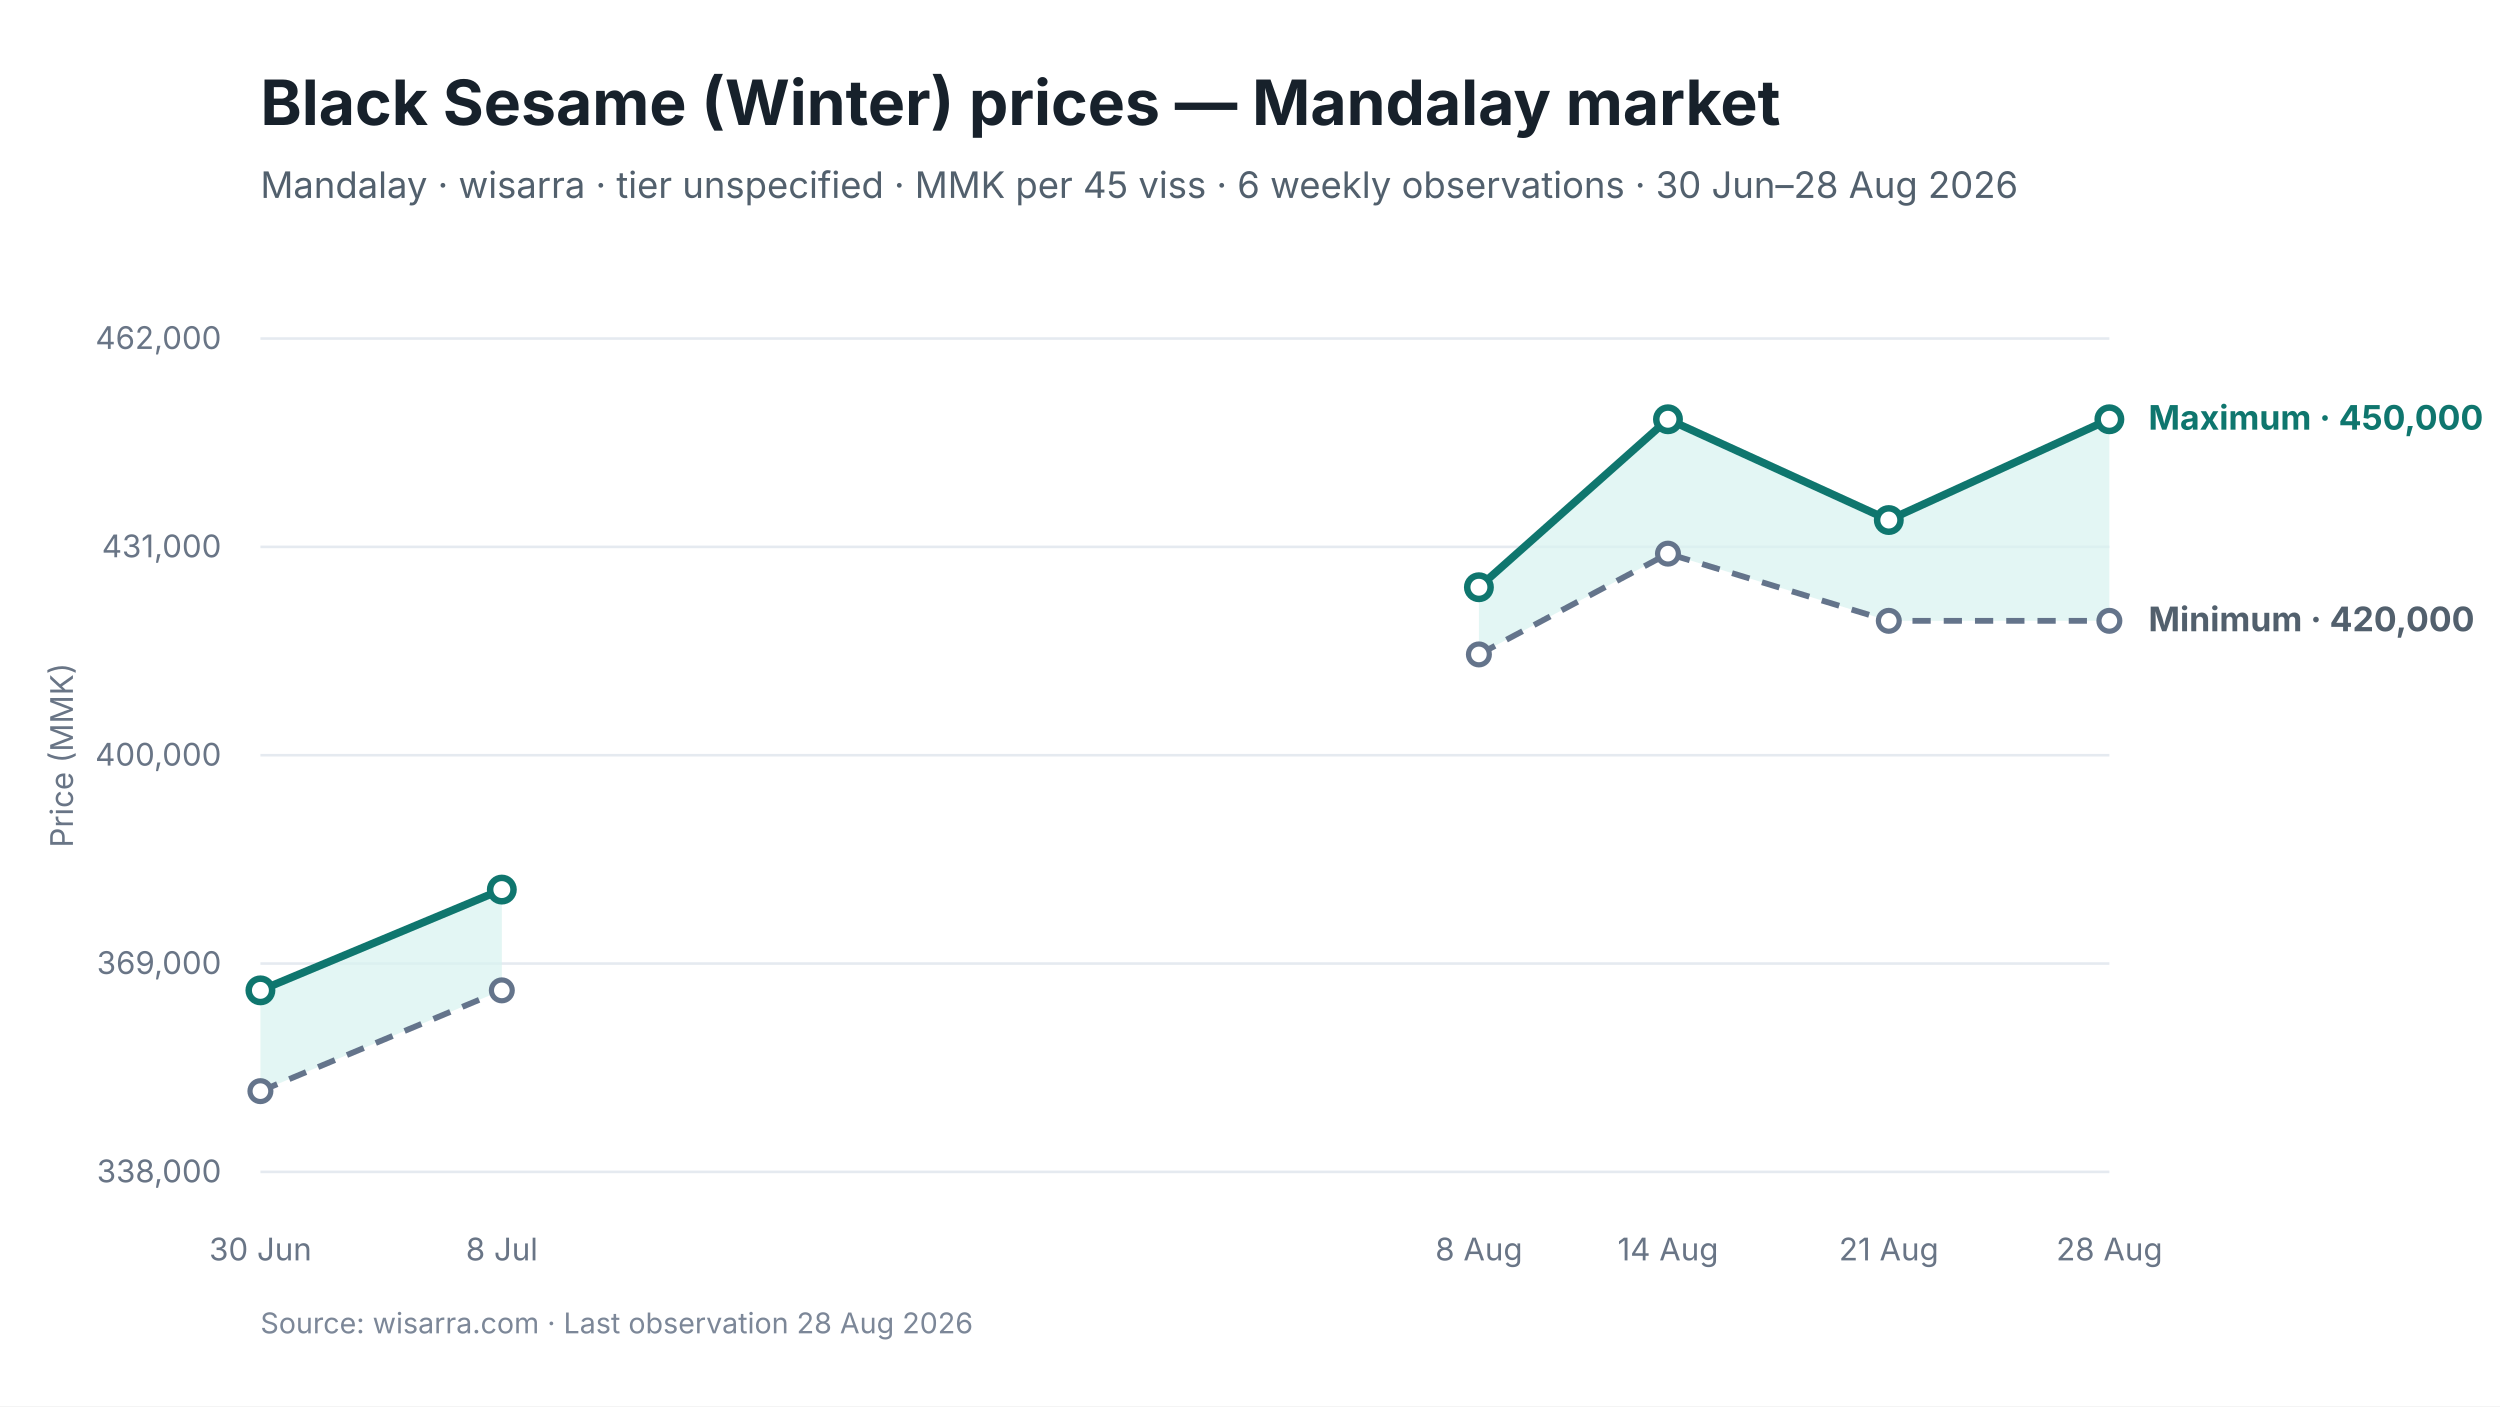
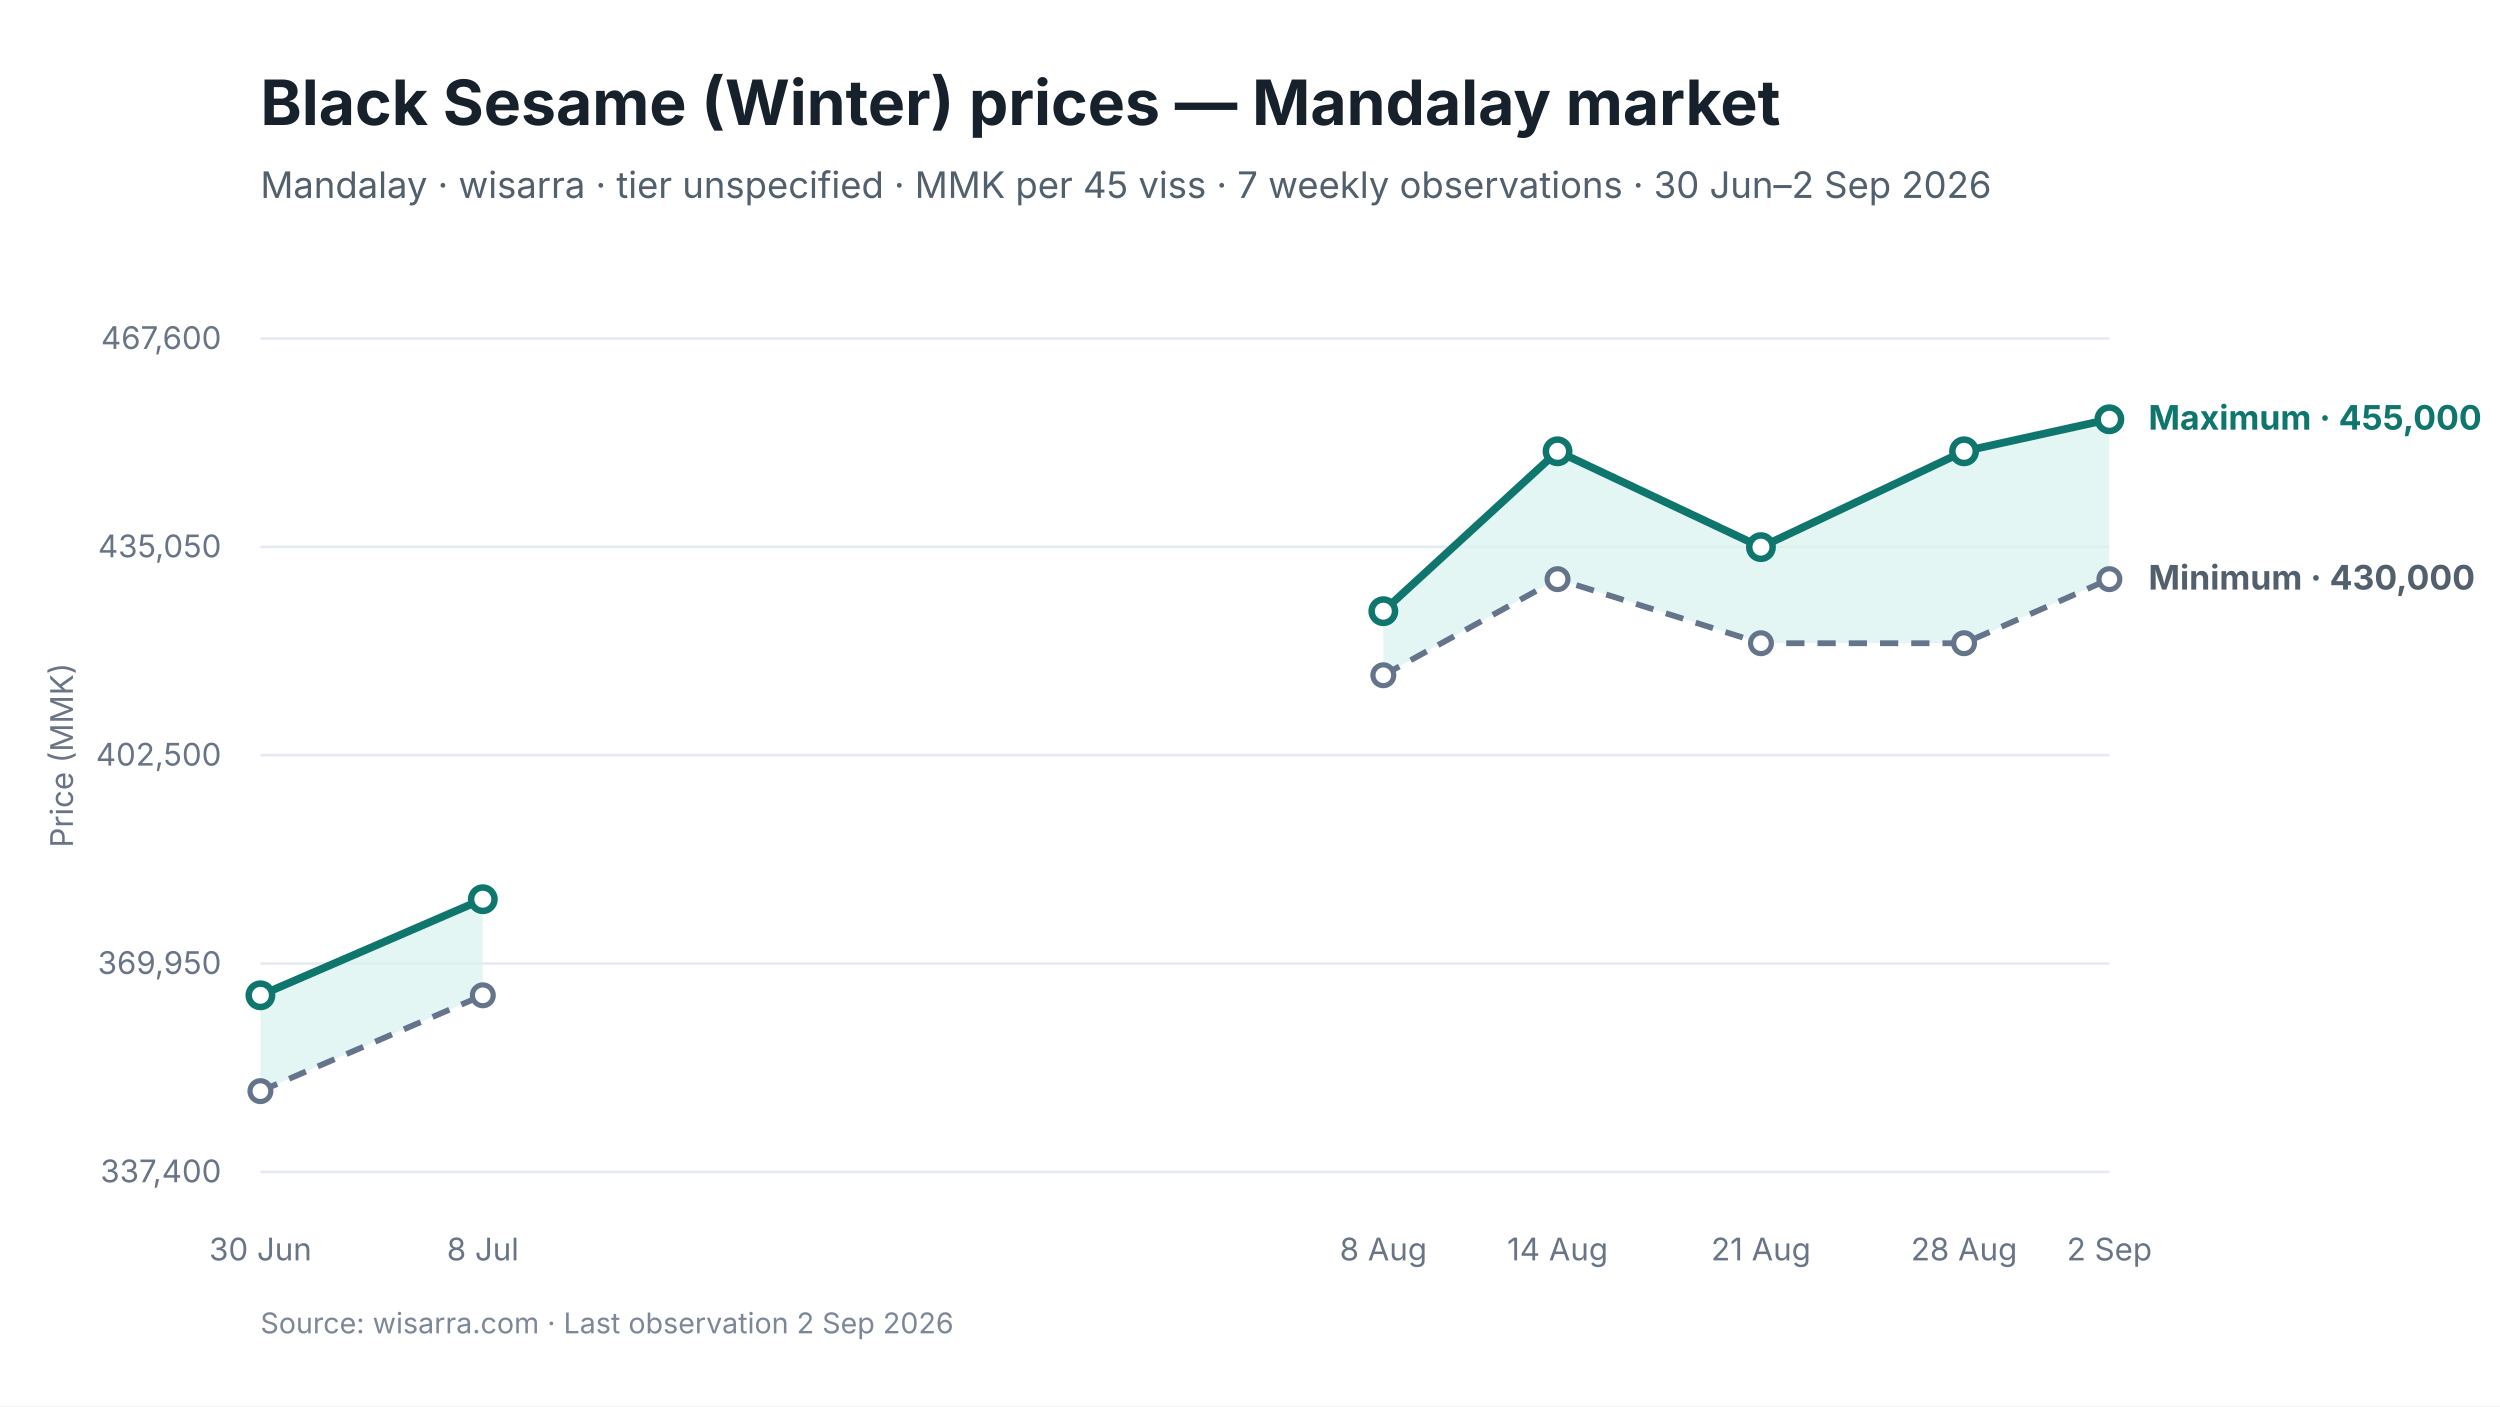
<svg xmlns="http://www.w3.org/2000/svg" viewBox="0 0 960 540" width="960" height="540" role="img" aria-labelledby="chart-title chart-desc">
  <style>
text { font-family: Inter, -apple-system, BlinkMacSystemFont, "Segoe UI", sans-serif; fill: #17212B; }
.chart-title { font-size: 24px; font-weight: 650; }
.subtitle { font-size: 14px; fill: #52606D; }
.axis { font-size: 12px; fill: #697586; }
.grid { stroke: #E5EAF0; stroke-width: 1; }
.range { fill: #D9F3F0; fill-opacity: 0.72; }
.maximum { stroke: #0F766E; stroke-width: 3; fill: none; }
.minimum { stroke: #64748B; stroke-width: 2.25; stroke-dasharray: 7 5; fill: none; }
.modal { stroke: #2563EB; stroke-width: 3; fill: none; }
.point-max { fill: #FFFFFF; stroke: #0F766E; stroke-width: 2.5; }
.point-min { fill: #FFFFFF; stroke: #64748B; stroke-width: 2; }
.point-modal { fill: #FFFFFF; stroke: #2563EB; stroke-width: 2.5; }
.direct-label { font-size: 13px; font-weight: 650; }
.maximum-label { fill: #0F766E; }
.minimum-label { fill: #52606D; }
.combined-label { fill: #334155; }
.modal-label { fill: #1D4ED8; }
.source { font-size: 11px; fill: #7C8798; }
</style>
  <rect width="960" height="540" fill="#FFFFFF" />
  <text id="chart-title" x="100" y="48" class="chart-title">Black Sesame (Winter) prices — Mandalay market</text>
-   <text x="100" y="76" class="subtitle">Mandalay · wisarra · tier unspecified · MMK per 45 viss · 6 weekly observations · 30 Jun–28 Aug 2026</text>
+   <text x="100" y="76" class="subtitle">Mandalay · wisarra · tier unspecified · MMK per 45 viss · 7 weekly observations · 30 Jun–2 Sep 2026</text>
  <line x1="100" y1="130.0" x2="810" y2="130.0" class="grid" />
-   <text x="85" y="134.0" text-anchor="end" class="axis">462,000</text>
+   <text x="85" y="134.0" text-anchor="end" class="axis">467,600</text>
  <line x1="100" y1="210.0" x2="810" y2="210.0" class="grid" />
-   <text x="85" y="214.0" text-anchor="end" class="axis">431,000</text>
+   <text x="85" y="214.0" text-anchor="end" class="axis">435,050</text>
  <line x1="100" y1="290.0" x2="810" y2="290.0" class="grid" />
-   <text x="85" y="294.0" text-anchor="end" class="axis">400,000</text>
+   <text x="85" y="294.0" text-anchor="end" class="axis">402,500</text>
  <line x1="100" y1="370.0" x2="810" y2="370.0" class="grid" />
-   <text x="85" y="374.0" text-anchor="end" class="axis">369,000</text>
+   <text x="85" y="374.0" text-anchor="end" class="axis">369,950</text>
  <line x1="100" y1="450.0" x2="810" y2="450.0" class="grid" />
-   <text x="85" y="454.0" text-anchor="end" class="axis">338,000</text>
-   <polygon points="100.0,419.0 192.7,380.3 192.7,341.6 100.0,380.3" class="range" />
-   <polygon points="567.9,251.3 640.5,212.6 725.3,238.4 810.0,238.4 810.0,161.0 725.3,199.7 640.5,161.0 567.9,225.5" class="range" />
-   <path d="M 100.0 419.0 L 192.7 380.3" class="minimum" />
-   <path d="M 567.9 251.3 L 640.5 212.6 L 725.3 238.4 L 810.0 238.4" class="minimum" />
-   <path d="M 100.0 380.3 L 192.7 341.6" class="maximum" />
-   <path d="M 567.9 225.5 L 640.5 161.0 L 725.3 199.7 L 810.0 161.0" class="maximum" />
+   <text x="85" y="454.0" text-anchor="end" class="axis">337,400</text>
+   <polygon points="100.0,419.0 185.4,382.2 185.4,345.3 100.0,382.2" class="range" />
+   <polygon points="531.2,259.3 598.1,222.4 676.2,247.0 754.2,247.0 810.0,222.4 810.0,161.0 754.2,173.3 676.2,210.1 598.1,173.3 531.2,234.7" class="range" />
+   <path d="M 100.0 419.0 L 185.4 382.2" class="minimum" />
+   <path d="M 531.2 259.3 L 598.1 222.4 L 676.2 247.0 L 754.2 247.0 L 810.0 222.4" class="minimum" />
+   <path d="M 100.0 382.2 L 185.4 345.3" class="maximum" />
+   <path d="M 531.2 234.7 L 598.1 173.3 L 676.2 210.1 L 754.2 173.3 L 810.0 161.0" class="maximum" />
  <circle cx="100.0" cy="419.0" r="4" class="point-min" />
-   <circle cx="192.7" cy="380.3" r="4" class="point-min" />
-   <circle cx="567.9" cy="251.3" r="4" class="point-min" />
-   <circle cx="640.5" cy="212.6" r="4" class="point-min" />
-   <circle cx="725.3" cy="238.4" r="4" class="point-min" />
-   <circle cx="810.0" cy="238.4" r="4" class="point-min" />
-   <circle cx="100.0" cy="380.3" r="4.5" class="point-max" />
-   <circle cx="192.7" cy="341.6" r="4.5" class="point-max" />
-   <circle cx="567.9" cy="225.5" r="4.5" class="point-max" />
-   <circle cx="640.5" cy="161.0" r="4.5" class="point-max" />
-   <circle cx="725.3" cy="199.7" r="4.5" class="point-max" />
+   <circle cx="185.4" cy="382.2" r="4" class="point-min" />
+   <circle cx="531.2" cy="259.3" r="4" class="point-min" />
+   <circle cx="598.1" cy="222.4" r="4" class="point-min" />
+   <circle cx="676.2" cy="247.0" r="4" class="point-min" />
+   <circle cx="754.2" cy="247.0" r="4" class="point-min" />
+   <circle cx="810.0" cy="222.4" r="4" class="point-min" />
+   <circle cx="100.0" cy="382.2" r="4.5" class="point-max" />
+   <circle cx="185.4" cy="345.3" r="4.5" class="point-max" />
+   <circle cx="531.2" cy="234.7" r="4.5" class="point-max" />
+   <circle cx="598.1" cy="173.3" r="4.5" class="point-max" />
+   <circle cx="676.2" cy="210.1" r="4.5" class="point-max" />
+   <circle cx="754.2" cy="173.3" r="4.5" class="point-max" />
  <circle cx="810.0" cy="161.0" r="4.5" class="point-max" />
  <text x="100.0" y="484" text-anchor="middle" class="axis">30 Jun</text>
-   <text x="192.7" y="484" text-anchor="middle" class="axis">8 Jul</text>
-   <text x="567.9" y="484" text-anchor="middle" class="axis">8 Aug</text>
-   <text x="640.5" y="484" text-anchor="middle" class="axis">14 Aug</text>
-   <text x="725.3" y="484" text-anchor="middle" class="axis">21 Aug</text>
-   <text x="810.0" y="484" text-anchor="middle" class="axis">28 Aug</text>
-   <text x="825.0" y="165.0" class="direct-label maximum-label">Maximum · 450,000</text>
-   <text x="825.0" y="242.4" class="direct-label minimum-label">Minimum · 420,000</text>
+   <text x="185.4" y="484" text-anchor="middle" class="axis">8 Jul</text>
+   <text x="531.2" y="484" text-anchor="middle" class="axis">8 Aug</text>
+   <text x="598.1" y="484" text-anchor="middle" class="axis">14 Aug</text>
+   <text x="676.2" y="484" text-anchor="middle" class="axis">21 Aug</text>
+   <text x="754.2" y="484" text-anchor="middle" class="axis">28 Aug</text>
+   <text x="810.0" y="484" text-anchor="middle" class="axis">2 Sep</text>
+   <text x="825.0" y="165.0" class="direct-label maximum-label">Maximum · 455,000</text>
+   <text x="825.0" y="226.4" class="direct-label minimum-label">Minimum · 430,000</text>
  <text x="28" y="290.0" text-anchor="middle" class="axis" transform="rotate(-90 28 290.0)">Price (MMK)</text>
-   <text x="100" y="512" class="source">Source: wisarra.com · Last observation 28 Aug 2026</text>
+   <text x="100" y="512" class="source">Source: wisarra.com · Last observation 2 Sep 2026</text>
</svg>
